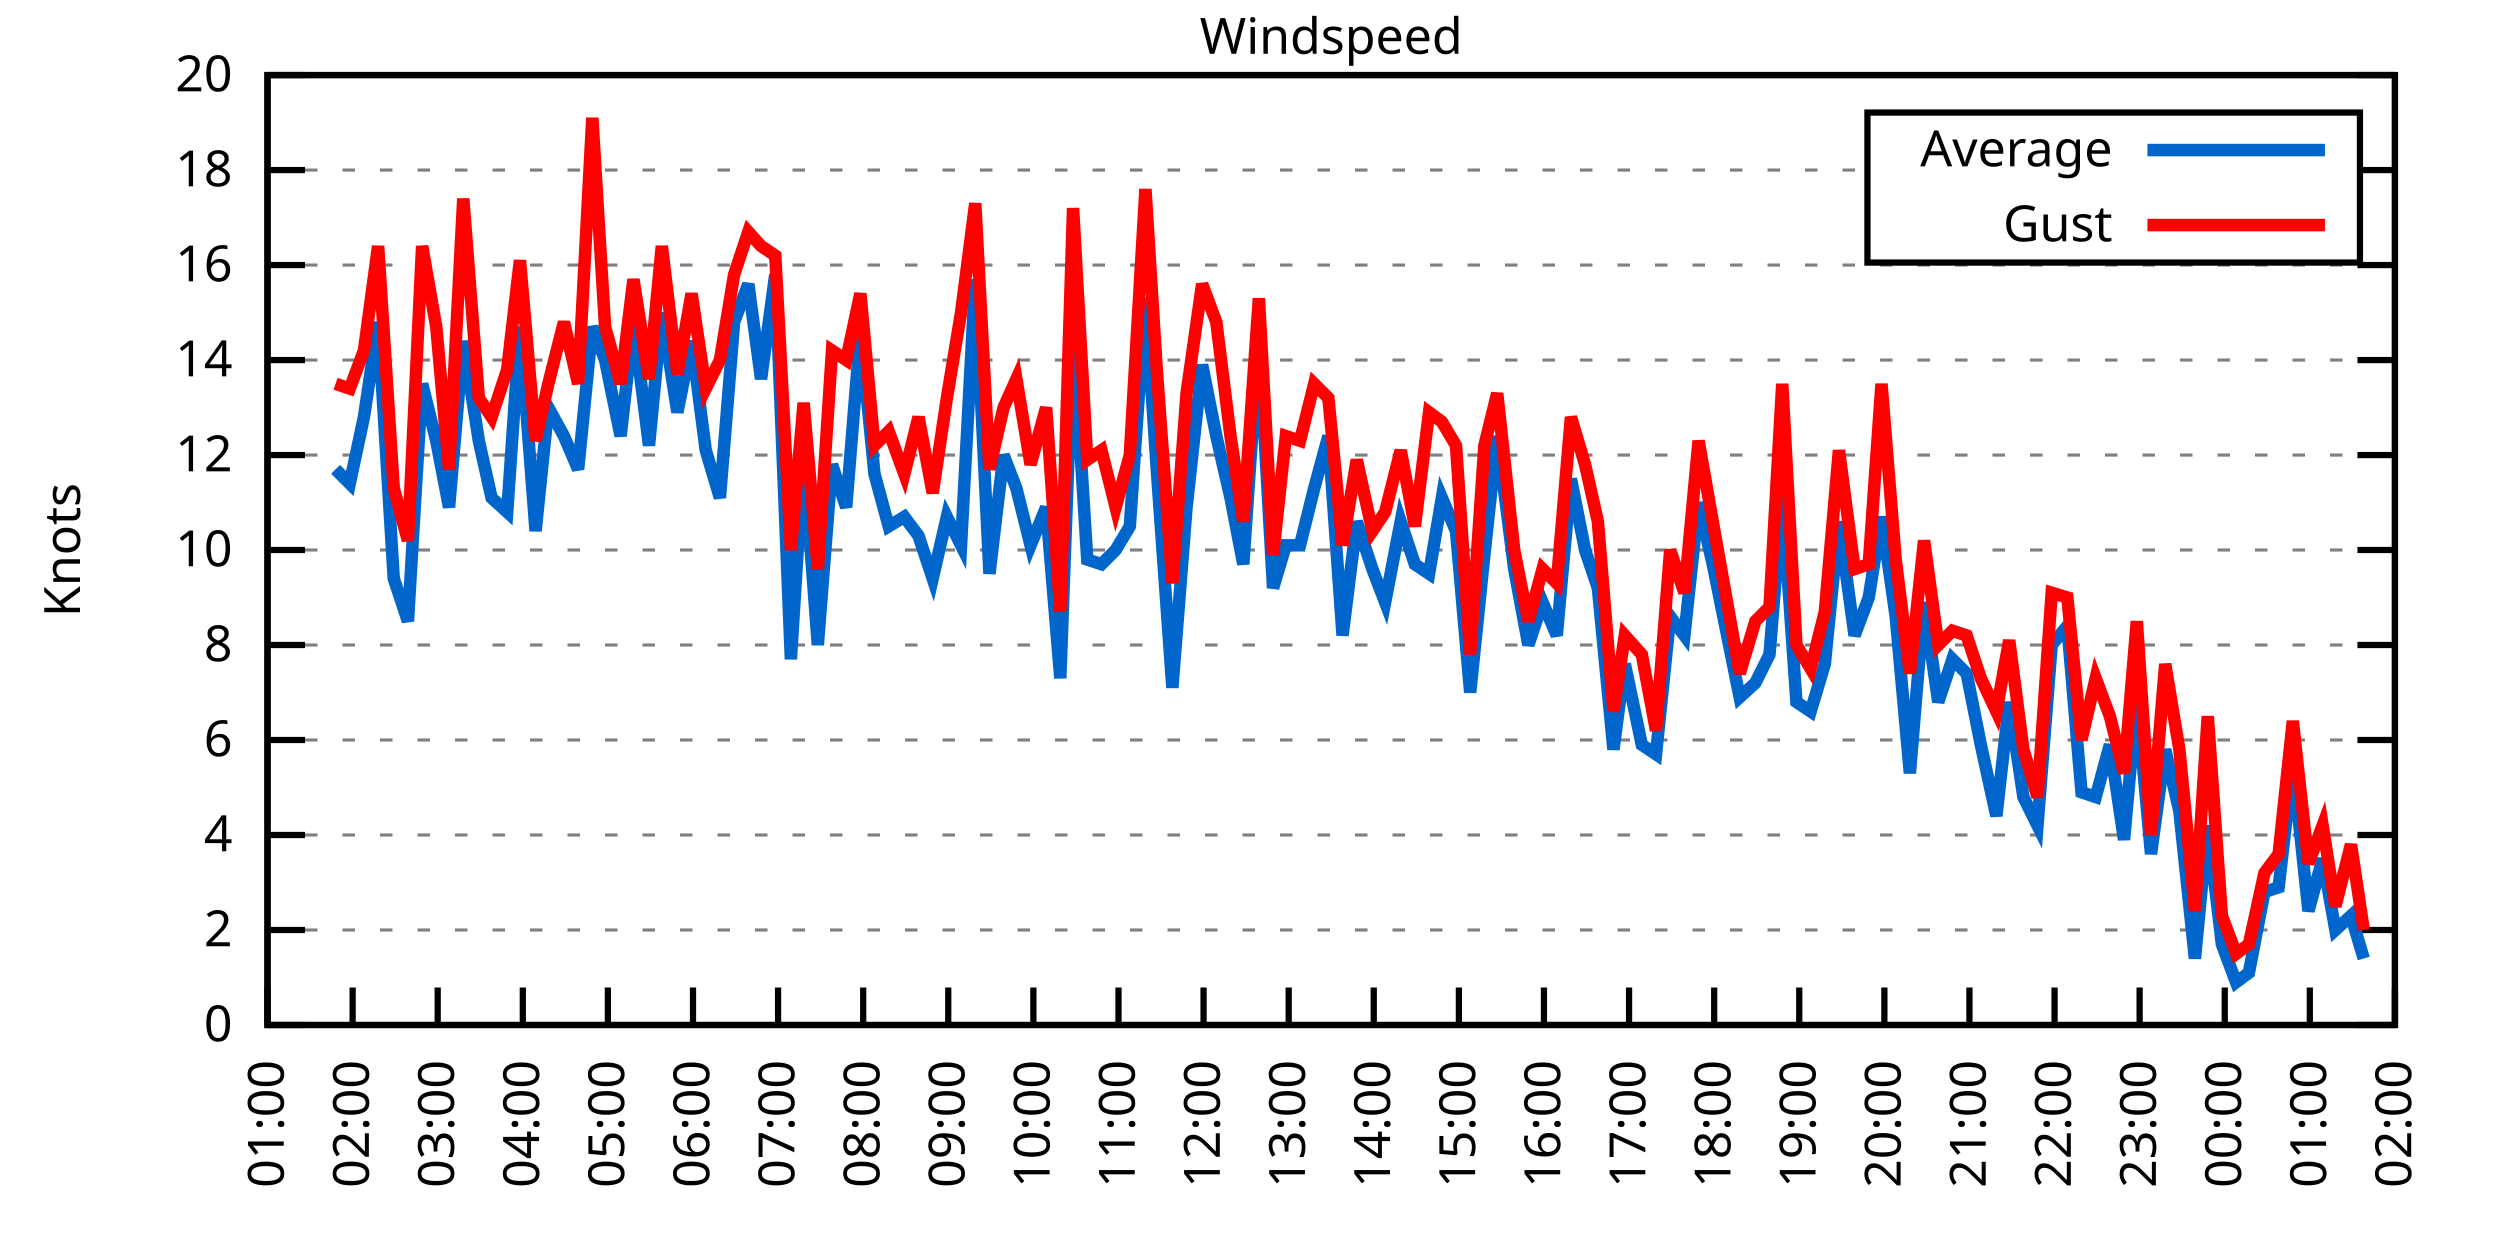
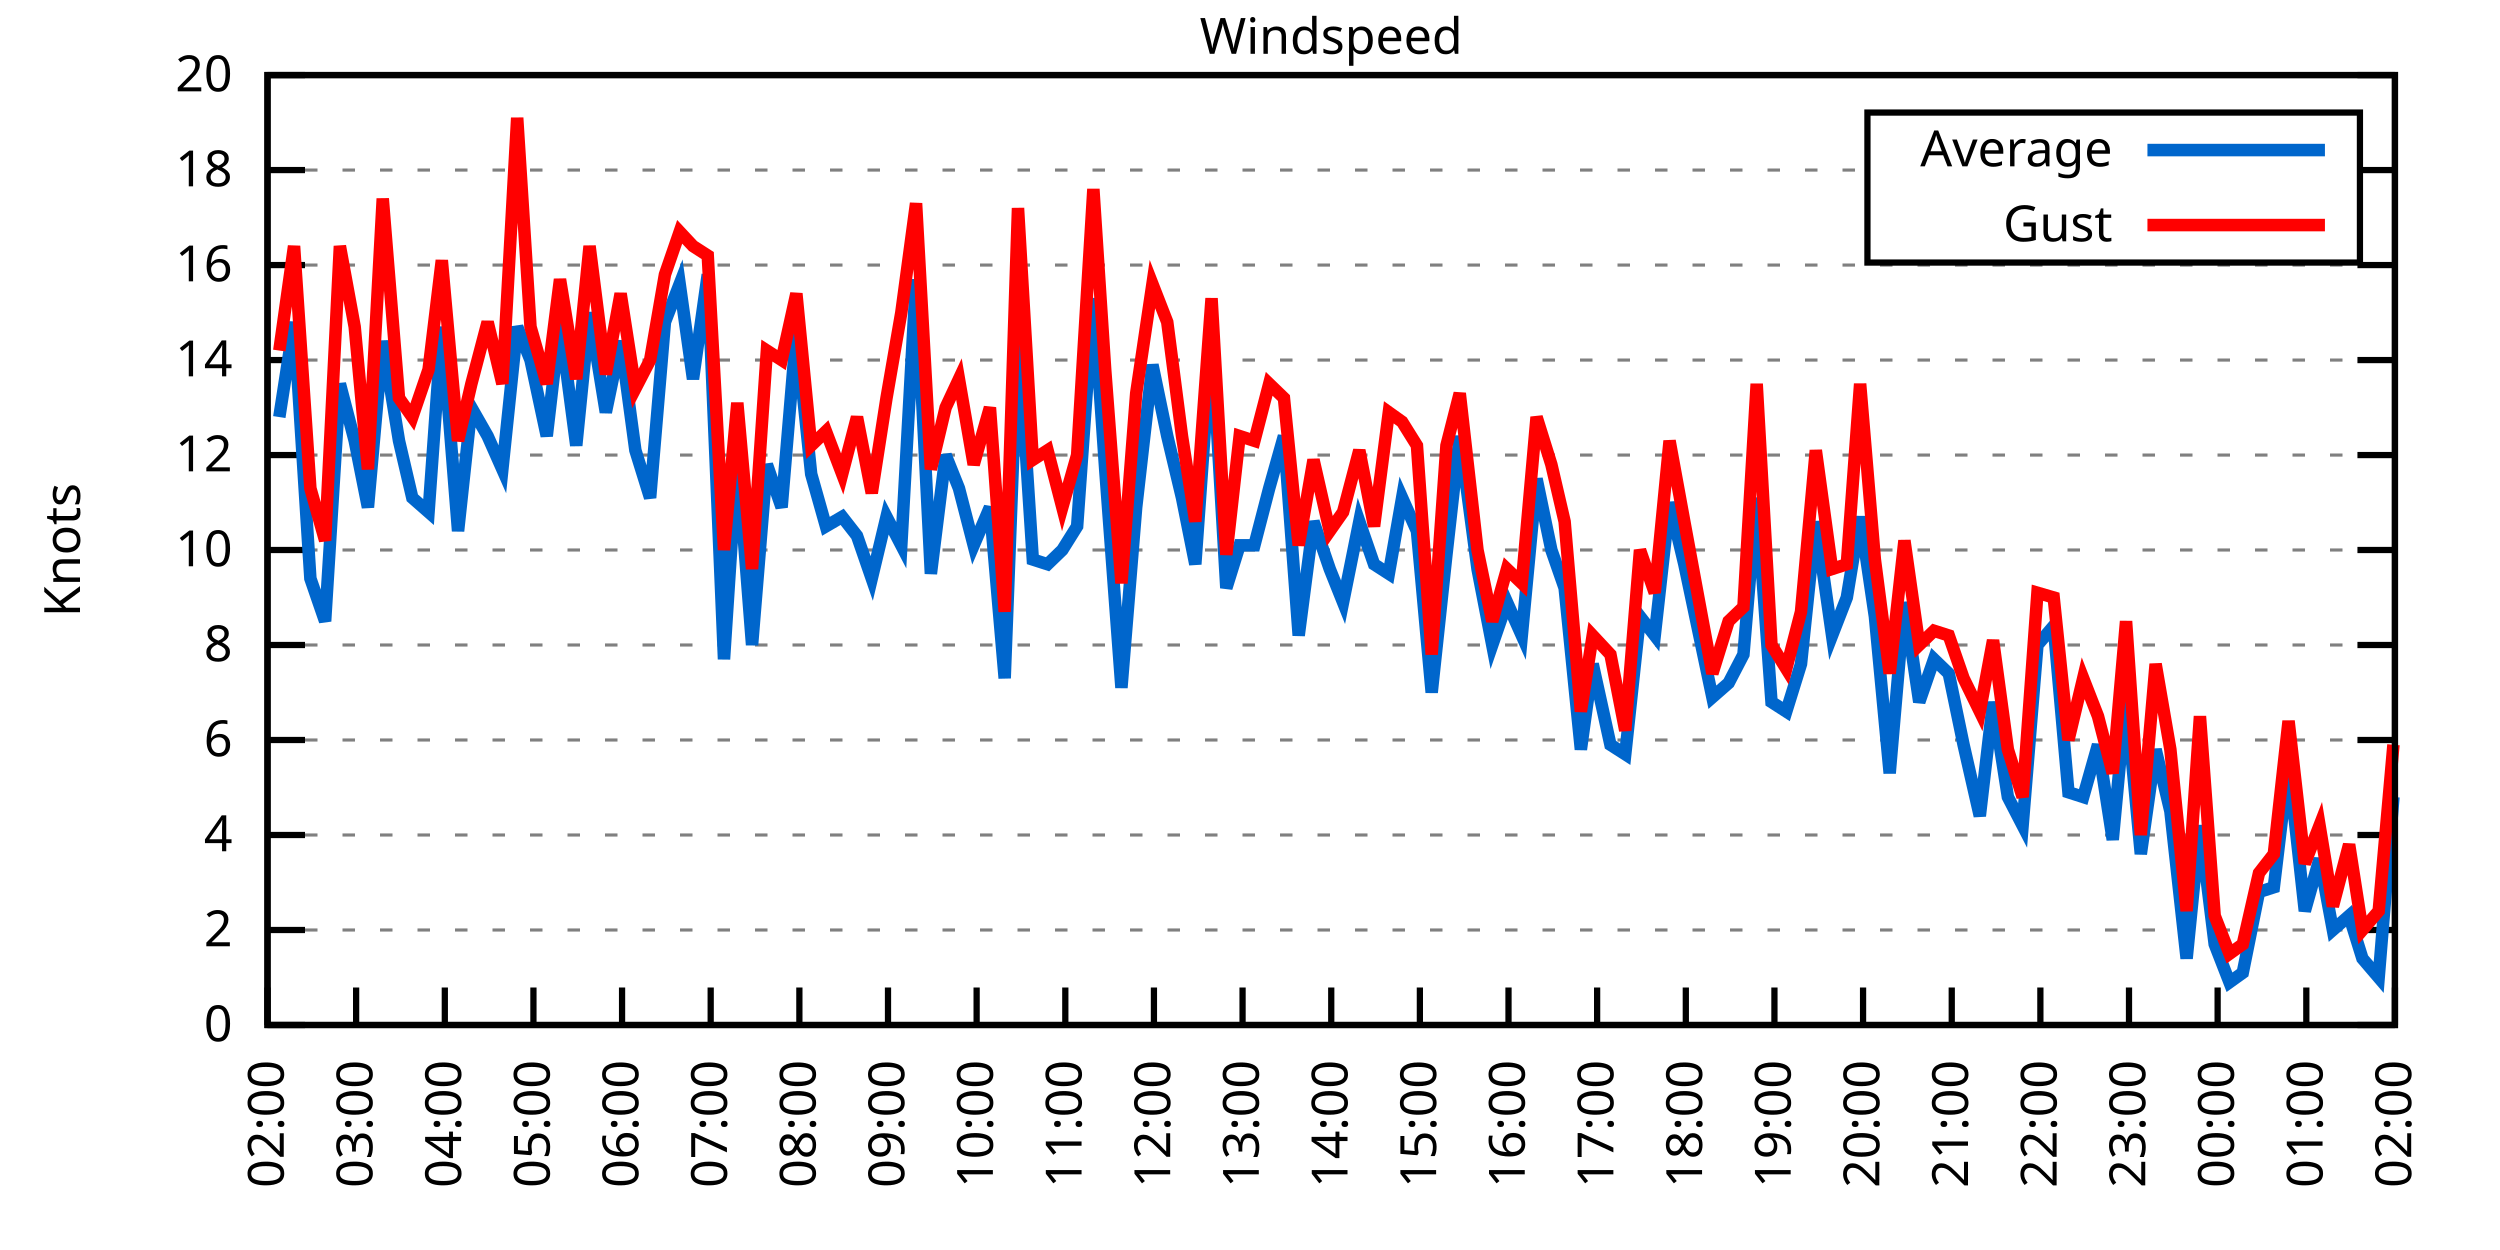
<svg xmlns="http://www.w3.org/2000/svg" xmlns:xlink="http://www.w3.org/1999/xlink" width="400" height="200" viewBox="0 0 400 200">
  <g id="gnuplot_canvas">
    <rect x="0" y="0" width="400" height="200" fill="none" />
    <defs>
      <circle id="gpDot" r="0.5" stroke-width="0.5" stroke="currentColor" />
      <path id="gpPt0" stroke-width="0.333" stroke="currentColor" d="M-1,0 h2 M0,-1 v2" />
      <path id="gpPt1" stroke-width="0.333" stroke="currentColor" d="M-1,-1 L1,1 M1,-1 L-1,1" />
      <path id="gpPt2" stroke-width="0.333" stroke="currentColor" d="M-1,0 L1,0 M0,-1 L0,1 M-1,-1 L1,1 M-1,1 L1,-1" />
      <rect id="gpPt3" stroke-width="0.333" stroke="currentColor" x="-1" y="-1" width="2" height="2" />
      <rect id="gpPt4" stroke-width="0.333" stroke="currentColor" fill="currentColor" x="-1" y="-1" width="2" height="2" />
      <circle id="gpPt5" stroke-width="0.333" stroke="currentColor" cx="0" cy="0" r="1" />
      <use xlink:href="#gpPt5" id="gpPt6" fill="currentColor" stroke="none" />
      <path id="gpPt7" stroke-width="0.333" stroke="currentColor" d="M0,-1.33 L-1.33,0.67 L1.33,0.67 z" />
      <use xlink:href="#gpPt7" id="gpPt8" fill="currentColor" stroke="none" />
      <use xlink:href="#gpPt7" id="gpPt9" stroke="currentColor" transform="rotate(180)" />
      <use xlink:href="#gpPt9" id="gpPt10" fill="currentColor" stroke="none" />
      <use xlink:href="#gpPt3" id="gpPt11" stroke="currentColor" transform="rotate(45)" />
      <use xlink:href="#gpPt11" id="gpPt12" fill="currentColor" stroke="none" />
      <path id="gpPt13" stroke-width="0.333" stroke="currentColor" d="M0,1.330 L1.265,0.411 L0.782,-1.067 L-0.782,-1.076 L-1.265,0.411 z" />
      <use xlink:href="#gpPt13" id="gpPt14" fill="currentColor" stroke="none" />
      <filter id="textbox" filterUnits="objectBoundingBox" x="0" y="0" height="1" width="1">
        <feFlood flood-color="white" flood-opacity="1" result="bgnd" />
        <feComposite in="SourceGraphic" in2="bgnd" operator="atop" />
      </filter>
      <filter id="greybox" filterUnits="objectBoundingBox" x="0" y="0" height="1" width="1">
        <feFlood flood-color="lightgrey" flood-opacity="1" result="grey" />
        <feComposite in="SourceGraphic" in2="grey" operator="atop" />
      </filter>
    </defs>
    <g fill="none" color="white" stroke="currentColor" stroke-width="1.00" stroke-linecap="butt" stroke-linejoin="miter">
</g>
    <g fill="none" color="black" stroke="currentColor" stroke-width="1.00" stroke-linecap="butt" stroke-linejoin="miter">
      <g stroke="none" shape-rendering="crispEdges">
        <polygon fill="rgb(255, 255, 255)" points="42.80,164.00 383.18,164.00 383.18,12.02 42.80,12.02 " />
      </g>
    </g>
    <g fill="none" color="black" stroke="currentColor" stroke-width="1.00" stroke-linecap="butt" stroke-linejoin="miter">
</g>
    <g fill="none" color="black" stroke="black" stroke-width="0.50" stroke-linecap="butt" stroke-linejoin="miter">
</g>
    <g fill="none" color="gray" stroke="currentColor" stroke-width="0.50" stroke-linecap="butt" stroke-linejoin="miter">
      <path stroke="gray" stroke-dasharray="2,4" class="gridline" d="M42.80,164.00 L383.19,164.00  " />
    </g>
    <g fill="none" color="gray" stroke="gray" stroke-width="1.00" stroke-linecap="butt" stroke-linejoin="miter">
</g>
    <g fill="none" color="black" stroke="currentColor" stroke-width="1.00" stroke-linecap="butt" stroke-linejoin="miter">
      <path stroke="black" d="M42.80,164.00 L48.80,164.00 M383.19,164.00 L377.19,164.00  " />
      <g transform="translate(37.20,166.60)" stroke="none" fill="black" font-family="Sans" font-size="8.00" text-anchor="end">
        <text>
          <tspan font-family="Sans"> 0</tspan>
        </text>
      </g>
    </g>
    <g fill="none" color="black" stroke="currentColor" stroke-width="1.00" stroke-linecap="butt" stroke-linejoin="miter">
</g>
    <g fill="none" color="black" stroke="black" stroke-width="0.50" stroke-linecap="butt" stroke-linejoin="miter">
</g>
    <g fill="none" color="gray" stroke="currentColor" stroke-width="0.50" stroke-linecap="butt" stroke-linejoin="miter">
      <path stroke="gray" stroke-dasharray="2,4" class="gridline" d="M42.80,148.80 L383.19,148.80  " />
    </g>
    <g fill="none" color="gray" stroke="gray" stroke-width="1.00" stroke-linecap="butt" stroke-linejoin="miter">
</g>
    <g fill="none" color="black" stroke="currentColor" stroke-width="1.00" stroke-linecap="butt" stroke-linejoin="miter">
      <path stroke="black" d="M42.80,148.80 L48.80,148.80 M383.19,148.80 L377.19,148.80  " />
      <g transform="translate(37.20,151.40)" stroke="none" fill="black" font-family="Sans" font-size="8.00" text-anchor="end">
        <text>
          <tspan font-family="Sans"> 2</tspan>
        </text>
      </g>
    </g>
    <g fill="none" color="black" stroke="currentColor" stroke-width="1.00" stroke-linecap="butt" stroke-linejoin="miter">
</g>
    <g fill="none" color="black" stroke="black" stroke-width="0.50" stroke-linecap="butt" stroke-linejoin="miter">
</g>
    <g fill="none" color="gray" stroke="currentColor" stroke-width="0.50" stroke-linecap="butt" stroke-linejoin="miter">
      <path stroke="gray" stroke-dasharray="2,4" class="gridline" d="M42.80,133.60 L383.19,133.60  " />
    </g>
    <g fill="none" color="gray" stroke="gray" stroke-width="1.00" stroke-linecap="butt" stroke-linejoin="miter">
</g>
    <g fill="none" color="black" stroke="currentColor" stroke-width="1.00" stroke-linecap="butt" stroke-linejoin="miter">
      <path stroke="black" d="M42.80,133.60 L48.80,133.60 M383.19,133.60 L377.19,133.60  " />
      <g transform="translate(37.20,136.20)" stroke="none" fill="black" font-family="Sans" font-size="8.00" text-anchor="end">
        <text>
          <tspan font-family="Sans"> 4</tspan>
        </text>
      </g>
    </g>
    <g fill="none" color="black" stroke="currentColor" stroke-width="1.00" stroke-linecap="butt" stroke-linejoin="miter">
</g>
    <g fill="none" color="black" stroke="black" stroke-width="0.50" stroke-linecap="butt" stroke-linejoin="miter">
</g>
    <g fill="none" color="gray" stroke="currentColor" stroke-width="0.50" stroke-linecap="butt" stroke-linejoin="miter">
      <path stroke="gray" stroke-dasharray="2,4" class="gridline" d="M42.80,118.40 L383.19,118.40  " />
    </g>
    <g fill="none" color="gray" stroke="gray" stroke-width="1.00" stroke-linecap="butt" stroke-linejoin="miter">
</g>
    <g fill="none" color="black" stroke="currentColor" stroke-width="1.00" stroke-linecap="butt" stroke-linejoin="miter">
      <path stroke="black" d="M42.80,118.40 L48.80,118.40 M383.19,118.40 L377.19,118.40  " />
      <g transform="translate(37.20,121.00)" stroke="none" fill="black" font-family="Sans" font-size="8.00" text-anchor="end">
        <text>
          <tspan font-family="Sans"> 6</tspan>
        </text>
      </g>
    </g>
    <g fill="none" color="black" stroke="currentColor" stroke-width="1.00" stroke-linecap="butt" stroke-linejoin="miter">
</g>
    <g fill="none" color="black" stroke="black" stroke-width="0.50" stroke-linecap="butt" stroke-linejoin="miter">
</g>
    <g fill="none" color="gray" stroke="currentColor" stroke-width="0.50" stroke-linecap="butt" stroke-linejoin="miter">
      <path stroke="gray" stroke-dasharray="2,4" class="gridline" d="M42.80,103.20 L383.19,103.20  " />
    </g>
    <g fill="none" color="gray" stroke="gray" stroke-width="1.00" stroke-linecap="butt" stroke-linejoin="miter">
</g>
    <g fill="none" color="black" stroke="currentColor" stroke-width="1.00" stroke-linecap="butt" stroke-linejoin="miter">
      <path stroke="black" d="M42.80,103.20 L48.80,103.20 M383.19,103.20 L377.19,103.20  " />
      <g transform="translate(37.20,105.80)" stroke="none" fill="black" font-family="Sans" font-size="8.00" text-anchor="end">
        <text>
          <tspan font-family="Sans"> 8</tspan>
        </text>
      </g>
    </g>
    <g fill="none" color="black" stroke="currentColor" stroke-width="1.00" stroke-linecap="butt" stroke-linejoin="miter">
</g>
    <g fill="none" color="black" stroke="black" stroke-width="0.50" stroke-linecap="butt" stroke-linejoin="miter">
</g>
    <g fill="none" color="gray" stroke="currentColor" stroke-width="0.50" stroke-linecap="butt" stroke-linejoin="miter">
      <path stroke="gray" stroke-dasharray="2,4" class="gridline" d="M42.80,88.00 L383.19,88.00  " />
    </g>
    <g fill="none" color="gray" stroke="gray" stroke-width="1.00" stroke-linecap="butt" stroke-linejoin="miter">
</g>
    <g fill="none" color="black" stroke="currentColor" stroke-width="1.00" stroke-linecap="butt" stroke-linejoin="miter">
      <path stroke="black" d="M42.80,88.00 L48.80,88.00 M383.19,88.00 L377.19,88.00  " />
      <g transform="translate(37.20,90.60)" stroke="none" fill="black" font-family="Sans" font-size="8.00" text-anchor="end">
        <text>
          <tspan font-family="Sans"> 10</tspan>
        </text>
      </g>
    </g>
    <g fill="none" color="black" stroke="currentColor" stroke-width="1.00" stroke-linecap="butt" stroke-linejoin="miter">
</g>
    <g fill="none" color="black" stroke="black" stroke-width="0.50" stroke-linecap="butt" stroke-linejoin="miter">
</g>
    <g fill="none" color="gray" stroke="currentColor" stroke-width="0.50" stroke-linecap="butt" stroke-linejoin="miter">
      <path stroke="gray" stroke-dasharray="2,4" class="gridline" d="M42.80,72.81 L383.19,72.81  " />
    </g>
    <g fill="none" color="gray" stroke="gray" stroke-width="1.00" stroke-linecap="butt" stroke-linejoin="miter">
</g>
    <g fill="none" color="black" stroke="currentColor" stroke-width="1.00" stroke-linecap="butt" stroke-linejoin="miter">
      <path stroke="black" d="M42.80,72.81 L48.80,72.81 M383.19,72.81 L377.19,72.81  " />
      <g transform="translate(37.20,75.41)" stroke="none" fill="black" font-family="Sans" font-size="8.00" text-anchor="end">
        <text>
          <tspan font-family="Sans"> 12</tspan>
        </text>
      </g>
    </g>
    <g fill="none" color="black" stroke="currentColor" stroke-width="1.00" stroke-linecap="butt" stroke-linejoin="miter">
</g>
    <g fill="none" color="black" stroke="black" stroke-width="0.50" stroke-linecap="butt" stroke-linejoin="miter">
</g>
    <g fill="none" color="gray" stroke="currentColor" stroke-width="0.50" stroke-linecap="butt" stroke-linejoin="miter">
      <path stroke="gray" stroke-dasharray="2,4" class="gridline" d="M42.80,57.61 L383.19,57.61  " />
    </g>
    <g fill="none" color="gray" stroke="gray" stroke-width="1.00" stroke-linecap="butt" stroke-linejoin="miter">
</g>
    <g fill="none" color="black" stroke="currentColor" stroke-width="1.00" stroke-linecap="butt" stroke-linejoin="miter">
      <path stroke="black" d="M42.80,57.61 L48.80,57.61 M383.19,57.61 L377.19,57.61  " />
      <g transform="translate(37.20,60.21)" stroke="none" fill="black" font-family="Sans" font-size="8.00" text-anchor="end">
        <text>
          <tspan font-family="Sans"> 14</tspan>
        </text>
      </g>
    </g>
    <g fill="none" color="black" stroke="currentColor" stroke-width="1.00" stroke-linecap="butt" stroke-linejoin="miter">
</g>
    <g fill="none" color="black" stroke="black" stroke-width="0.50" stroke-linecap="butt" stroke-linejoin="miter">
</g>
    <g fill="none" color="gray" stroke="currentColor" stroke-width="0.50" stroke-linecap="butt" stroke-linejoin="miter">
      <path stroke="gray" stroke-dasharray="2,4" class="gridline" d="M42.80,42.41 L383.19,42.41  " />
    </g>
    <g fill="none" color="gray" stroke="gray" stroke-width="1.00" stroke-linecap="butt" stroke-linejoin="miter">
</g>
    <g fill="none" color="black" stroke="currentColor" stroke-width="1.00" stroke-linecap="butt" stroke-linejoin="miter">
      <path stroke="black" d="M42.80,42.41 L48.80,42.41 M383.19,42.41 L377.19,42.41  " />
      <g transform="translate(37.20,45.01)" stroke="none" fill="black" font-family="Sans" font-size="8.00" text-anchor="end">
        <text>
          <tspan font-family="Sans"> 16</tspan>
        </text>
      </g>
    </g>
    <g fill="none" color="black" stroke="currentColor" stroke-width="1.00" stroke-linecap="butt" stroke-linejoin="miter">
</g>
    <g fill="none" color="black" stroke="black" stroke-width="0.50" stroke-linecap="butt" stroke-linejoin="miter">
</g>
    <g fill="none" color="gray" stroke="currentColor" stroke-width="0.50" stroke-linecap="butt" stroke-linejoin="miter">
      <path stroke="gray" stroke-dasharray="2,4" class="gridline" d="M42.80,27.21 L298.79,27.21 M377.59,27.21 L383.19,27.21  " />
    </g>
    <g fill="none" color="gray" stroke="gray" stroke-width="1.00" stroke-linecap="butt" stroke-linejoin="miter">
</g>
    <g fill="none" color="black" stroke="currentColor" stroke-width="1.00" stroke-linecap="butt" stroke-linejoin="miter">
      <path stroke="black" d="M42.80,27.21 L48.80,27.21 M383.19,27.21 L377.19,27.21  " />
      <g transform="translate(37.20,29.81)" stroke="none" fill="black" font-family="Sans" font-size="8.00" text-anchor="end">
        <text>
          <tspan font-family="Sans"> 18</tspan>
        </text>
      </g>
    </g>
    <g fill="none" color="black" stroke="currentColor" stroke-width="1.00" stroke-linecap="butt" stroke-linejoin="miter">
</g>
    <g fill="none" color="black" stroke="black" stroke-width="0.50" stroke-linecap="butt" stroke-linejoin="miter">
</g>
    <g fill="none" color="gray" stroke="currentColor" stroke-width="0.50" stroke-linecap="butt" stroke-linejoin="miter">
      <path stroke="gray" stroke-dasharray="2,4" class="gridline" d="M42.80,12.01 L383.19,12.01  " />
    </g>
    <g fill="none" color="gray" stroke="gray" stroke-width="1.00" stroke-linecap="butt" stroke-linejoin="miter">
</g>
    <g fill="none" color="black" stroke="currentColor" stroke-width="1.00" stroke-linecap="butt" stroke-linejoin="miter">
      <path stroke="black" d="M42.80,12.01 L48.80,12.01 M383.19,12.01 L377.19,12.01  " />
      <g transform="translate(37.20,14.61)" stroke="none" fill="black" font-family="Sans" font-size="8.00" text-anchor="end">
        <text>
          <tspan font-family="Sans"> 20</tspan>
        </text>
      </g>
    </g>
    <g fill="none" color="black" stroke="currentColor" stroke-width="1.00" stroke-linecap="butt" stroke-linejoin="miter">
      <path stroke="black" d="M42.80,164.00 L42.80,158.00  " />
      <g transform="translate(45.40,169.60) rotate(270.00)" stroke="none" fill="black" font-family="Sans" font-size="8.00" text-anchor="end">
        <text>
-           <tspan font-family="Sans">01:00</tspan>
-         </text>
-       </g>
-     </g>
-     <g fill="none" color="black" stroke="currentColor" stroke-width="1.00" stroke-linecap="butt" stroke-linejoin="miter">
-       <path stroke="black" d="M56.42,164.00 L56.42,158.00  " />
-       <g transform="translate(59.02,169.60) rotate(270.00)" stroke="none" fill="black" font-family="Sans" font-size="8.00" text-anchor="end">
-         <text>
          <tspan font-family="Sans">02:00</tspan>
        </text>
      </g>
    </g>
    <g fill="none" color="black" stroke="currentColor" stroke-width="1.00" stroke-linecap="butt" stroke-linejoin="miter">
-       <path stroke="black" d="M70.03,164.00 L70.03,158.00  " />
-       <g transform="translate(72.63,169.60) rotate(270.00)" stroke="none" fill="black" font-family="Sans" font-size="8.00" text-anchor="end">
+       <path stroke="black" d="M56.98,164.00 L56.98,158.00  " />
+       <g transform="translate(59.58,169.60) rotate(270.00)" stroke="none" fill="black" font-family="Sans" font-size="8.00" text-anchor="end">
        <text>
          <tspan font-family="Sans">03:00</tspan>
        </text>
      </g>
    </g>
    <g fill="none" color="black" stroke="currentColor" stroke-width="1.00" stroke-linecap="butt" stroke-linejoin="miter">
-       <path stroke="black" d="M83.65,164.00 L83.65,158.00  " />
-       <g transform="translate(86.25,169.60) rotate(270.00)" stroke="none" fill="black" font-family="Sans" font-size="8.00" text-anchor="end">
+       <path stroke="black" d="M71.17,164.00 L71.17,158.00  " />
+       <g transform="translate(73.77,169.60) rotate(270.00)" stroke="none" fill="black" font-family="Sans" font-size="8.00" text-anchor="end">
        <text>
          <tspan font-family="Sans">04:00</tspan>
        </text>
      </g>
    </g>
    <g fill="none" color="black" stroke="currentColor" stroke-width="1.00" stroke-linecap="butt" stroke-linejoin="miter">
-       <path stroke="black" d="M97.26,164.00 L97.26,158.00  " />
-       <g transform="translate(99.86,169.60) rotate(270.00)" stroke="none" fill="black" font-family="Sans" font-size="8.00" text-anchor="end">
+       <path stroke="black" d="M85.35,164.00 L85.35,158.00  " />
+       <g transform="translate(87.95,169.60) rotate(270.00)" stroke="none" fill="black" font-family="Sans" font-size="8.00" text-anchor="end">
        <text>
          <tspan font-family="Sans">05:00</tspan>
        </text>
      </g>
    </g>
    <g fill="none" color="black" stroke="currentColor" stroke-width="1.00" stroke-linecap="butt" stroke-linejoin="miter">
-       <path stroke="black" d="M110.88,164.00 L110.88,158.00  " />
-       <g transform="translate(113.48,169.60) rotate(270.00)" stroke="none" fill="black" font-family="Sans" font-size="8.00" text-anchor="end">
+       <path stroke="black" d="M99.53,164.00 L99.53,158.00  " />
+       <g transform="translate(102.13,169.60) rotate(270.00)" stroke="none" fill="black" font-family="Sans" font-size="8.00" text-anchor="end">
        <text>
          <tspan font-family="Sans">06:00</tspan>
        </text>
      </g>
    </g>
    <g fill="none" color="black" stroke="currentColor" stroke-width="1.00" stroke-linecap="butt" stroke-linejoin="miter">
-       <path stroke="black" d="M124.49,164.00 L124.49,158.00  " />
-       <g transform="translate(127.09,169.60) rotate(270.00)" stroke="none" fill="black" font-family="Sans" font-size="8.00" text-anchor="end">
+       <path stroke="black" d="M113.71,164.00 L113.71,158.00  " />
+       <g transform="translate(116.31,169.60) rotate(270.00)" stroke="none" fill="black" font-family="Sans" font-size="8.00" text-anchor="end">
        <text>
          <tspan font-family="Sans">07:00</tspan>
        </text>
      </g>
    </g>
    <g fill="none" color="black" stroke="currentColor" stroke-width="1.00" stroke-linecap="butt" stroke-linejoin="miter">
-       <path stroke="black" d="M138.11,164.00 L138.11,158.00  " />
-       <g transform="translate(140.71,169.60) rotate(270.00)" stroke="none" fill="black" font-family="Sans" font-size="8.00" text-anchor="end">
+       <path stroke="black" d="M127.90,164.00 L127.90,158.00  " />
+       <g transform="translate(130.50,169.60) rotate(270.00)" stroke="none" fill="black" font-family="Sans" font-size="8.00" text-anchor="end">
        <text>
          <tspan font-family="Sans">08:00</tspan>
        </text>
      </g>
    </g>
    <g fill="none" color="black" stroke="currentColor" stroke-width="1.00" stroke-linecap="butt" stroke-linejoin="miter">
-       <path stroke="black" d="M151.72,164.00 L151.72,158.00  " />
-       <g transform="translate(154.32,169.60) rotate(270.00)" stroke="none" fill="black" font-family="Sans" font-size="8.00" text-anchor="end">
+       <path stroke="black" d="M142.08,164.00 L142.08,158.00  " />
+       <g transform="translate(144.68,169.60) rotate(270.00)" stroke="none" fill="black" font-family="Sans" font-size="8.00" text-anchor="end">
        <text>
          <tspan font-family="Sans">09:00</tspan>
        </text>
      </g>
    </g>
    <g fill="none" color="black" stroke="currentColor" stroke-width="1.00" stroke-linecap="butt" stroke-linejoin="miter">
-       <path stroke="black" d="M165.34,164.00 L165.34,158.00  " />
-       <g transform="translate(167.94,169.60) rotate(270.00)" stroke="none" fill="black" font-family="Sans" font-size="8.00" text-anchor="end">
+       <path stroke="black" d="M156.26,164.00 L156.26,158.00  " />
+       <g transform="translate(158.86,169.60) rotate(270.00)" stroke="none" fill="black" font-family="Sans" font-size="8.00" text-anchor="end">
        <text>
          <tspan font-family="Sans">10:00</tspan>
        </text>
      </g>
    </g>
    <g fill="none" color="black" stroke="currentColor" stroke-width="1.00" stroke-linecap="butt" stroke-linejoin="miter">
-       <path stroke="black" d="M178.96,164.00 L178.96,158.00  " />
-       <g transform="translate(181.56,169.60) rotate(270.00)" stroke="none" fill="black" font-family="Sans" font-size="8.00" text-anchor="end">
+       <path stroke="black" d="M170.45,164.00 L170.45,158.00  " />
+       <g transform="translate(173.05,169.60) rotate(270.00)" stroke="none" fill="black" font-family="Sans" font-size="8.00" text-anchor="end">
        <text>
          <tspan font-family="Sans">11:00</tspan>
        </text>
      </g>
    </g>
    <g fill="none" color="black" stroke="currentColor" stroke-width="1.00" stroke-linecap="butt" stroke-linejoin="miter">
-       <path stroke="black" d="M192.57,164.00 L192.57,158.00  " />
-       <g transform="translate(195.17,169.60) rotate(270.00)" stroke="none" fill="black" font-family="Sans" font-size="8.00" text-anchor="end">
+       <path stroke="black" d="M184.63,164.00 L184.63,158.00  " />
+       <g transform="translate(187.23,169.60) rotate(270.00)" stroke="none" fill="black" font-family="Sans" font-size="8.00" text-anchor="end">
        <text>
          <tspan font-family="Sans">12:00</tspan>
        </text>
      </g>
    </g>
    <g fill="none" color="black" stroke="currentColor" stroke-width="1.00" stroke-linecap="butt" stroke-linejoin="miter">
-       <path stroke="black" d="M206.19,164.00 L206.19,158.00  " />
-       <g transform="translate(208.79,169.60) rotate(270.00)" stroke="none" fill="black" font-family="Sans" font-size="8.00" text-anchor="end">
+       <path stroke="black" d="M198.81,164.00 L198.81,158.00  " />
+       <g transform="translate(201.41,169.60) rotate(270.00)" stroke="none" fill="black" font-family="Sans" font-size="8.00" text-anchor="end">
        <text>
          <tspan font-family="Sans">13:00</tspan>
        </text>
      </g>
    </g>
    <g fill="none" color="black" stroke="currentColor" stroke-width="1.00" stroke-linecap="butt" stroke-linejoin="miter">
-       <path stroke="black" d="M219.80,164.00 L219.80,158.00  " />
-       <g transform="translate(222.40,169.60) rotate(270.00)" stroke="none" fill="black" font-family="Sans" font-size="8.00" text-anchor="end">
+       <path stroke="black" d="M213.00,164.00 L213.00,158.00  " />
+       <g transform="translate(215.60,169.60) rotate(270.00)" stroke="none" fill="black" font-family="Sans" font-size="8.00" text-anchor="end">
        <text>
          <tspan font-family="Sans">14:00</tspan>
        </text>
      </g>
    </g>
    <g fill="none" color="black" stroke="currentColor" stroke-width="1.00" stroke-linecap="butt" stroke-linejoin="miter">
-       <path stroke="black" d="M233.42,164.00 L233.42,158.00  " />
-       <g transform="translate(236.02,169.60) rotate(270.00)" stroke="none" fill="black" font-family="Sans" font-size="8.00" text-anchor="end">
+       <path stroke="black" d="M227.18,164.00 L227.18,158.00  " />
+       <g transform="translate(229.78,169.60) rotate(270.00)" stroke="none" fill="black" font-family="Sans" font-size="8.00" text-anchor="end">
        <text>
          <tspan font-family="Sans">15:00</tspan>
        </text>
      </g>
    </g>
    <g fill="none" color="black" stroke="currentColor" stroke-width="1.00" stroke-linecap="butt" stroke-linejoin="miter">
-       <path stroke="black" d="M247.03,164.00 L247.03,158.00  " />
-       <g transform="translate(249.63,169.60) rotate(270.00)" stroke="none" fill="black" font-family="Sans" font-size="8.00" text-anchor="end">
+       <path stroke="black" d="M241.36,164.00 L241.36,158.00  " />
+       <g transform="translate(243.96,169.60) rotate(270.00)" stroke="none" fill="black" font-family="Sans" font-size="8.00" text-anchor="end">
        <text>
          <tspan font-family="Sans">16:00</tspan>
        </text>
      </g>
    </g>
    <g fill="none" color="black" stroke="currentColor" stroke-width="1.00" stroke-linecap="butt" stroke-linejoin="miter">
-       <path stroke="black" d="M260.65,164.00 L260.65,158.00  " />
-       <g transform="translate(263.25,169.60) rotate(270.00)" stroke="none" fill="black" font-family="Sans" font-size="8.00" text-anchor="end">
+       <path stroke="black" d="M255.54,164.00 L255.54,158.00  " />
+       <g transform="translate(258.14,169.60) rotate(270.00)" stroke="none" fill="black" font-family="Sans" font-size="8.00" text-anchor="end">
        <text>
          <tspan font-family="Sans">17:00</tspan>
        </text>
      </g>
    </g>
    <g fill="none" color="black" stroke="currentColor" stroke-width="1.00" stroke-linecap="butt" stroke-linejoin="miter">
-       <path stroke="black" d="M274.27,164.00 L274.27,158.00  " />
-       <g transform="translate(276.87,169.60) rotate(270.00)" stroke="none" fill="black" font-family="Sans" font-size="8.00" text-anchor="end">
+       <path stroke="black" d="M269.73,164.00 L269.73,158.00  " />
+       <g transform="translate(272.33,169.60) rotate(270.00)" stroke="none" fill="black" font-family="Sans" font-size="8.00" text-anchor="end">
        <text>
          <tspan font-family="Sans">18:00</tspan>
        </text>
      </g>
    </g>
    <g fill="none" color="black" stroke="currentColor" stroke-width="1.00" stroke-linecap="butt" stroke-linejoin="miter">
-       <path stroke="black" d="M287.88,164.00 L287.88,158.00  " />
-       <g transform="translate(290.48,169.60) rotate(270.00)" stroke="none" fill="black" font-family="Sans" font-size="8.00" text-anchor="end">
+       <path stroke="black" d="M283.91,164.00 L283.91,158.00  " />
+       <g transform="translate(286.51,169.60) rotate(270.00)" stroke="none" fill="black" font-family="Sans" font-size="8.00" text-anchor="end">
        <text>
          <tspan font-family="Sans">19:00</tspan>
        </text>
      </g>
    </g>
    <g fill="none" color="black" stroke="currentColor" stroke-width="1.00" stroke-linecap="butt" stroke-linejoin="miter">
-       <path stroke="black" d="M301.50,164.00 L301.50,158.00  " />
-       <g transform="translate(304.10,169.60) rotate(270.00)" stroke="none" fill="black" font-family="Sans" font-size="8.00" text-anchor="end">
+       <path stroke="black" d="M298.09,164.00 L298.09,158.00  " />
+       <g transform="translate(300.69,169.60) rotate(270.00)" stroke="none" fill="black" font-family="Sans" font-size="8.00" text-anchor="end">
        <text>
          <tspan font-family="Sans">20:00</tspan>
        </text>
      </g>
    </g>
    <g fill="none" color="black" stroke="currentColor" stroke-width="1.00" stroke-linecap="butt" stroke-linejoin="miter">
-       <path stroke="black" d="M315.11,164.00 L315.11,158.00  " />
-       <g transform="translate(317.71,169.60) rotate(270.00)" stroke="none" fill="black" font-family="Sans" font-size="8.00" text-anchor="end">
+       <path stroke="black" d="M312.28,164.00 L312.28,158.00  " />
+       <g transform="translate(314.88,169.60) rotate(270.00)" stroke="none" fill="black" font-family="Sans" font-size="8.00" text-anchor="end">
        <text>
          <tspan font-family="Sans">21:00</tspan>
        </text>
      </g>
    </g>
    <g fill="none" color="black" stroke="currentColor" stroke-width="1.00" stroke-linecap="butt" stroke-linejoin="miter">
-       <path stroke="black" d="M328.73,164.00 L328.73,158.00  " />
-       <g transform="translate(331.33,169.60) rotate(270.00)" stroke="none" fill="black" font-family="Sans" font-size="8.00" text-anchor="end">
+       <path stroke="black" d="M326.46,164.00 L326.46,158.00  " />
+       <g transform="translate(329.06,169.60) rotate(270.00)" stroke="none" fill="black" font-family="Sans" font-size="8.00" text-anchor="end">
        <text>
          <tspan font-family="Sans">22:00</tspan>
        </text>
      </g>
    </g>
    <g fill="none" color="black" stroke="currentColor" stroke-width="1.00" stroke-linecap="butt" stroke-linejoin="miter">
-       <path stroke="black" d="M342.34,164.00 L342.34,158.00  " />
-       <g transform="translate(344.94,169.60) rotate(270.00)" stroke="none" fill="black" font-family="Sans" font-size="8.00" text-anchor="end">
+       <path stroke="black" d="M340.64,164.00 L340.64,158.00  " />
+       <g transform="translate(343.24,169.60) rotate(270.00)" stroke="none" fill="black" font-family="Sans" font-size="8.00" text-anchor="end">
        <text>
          <tspan font-family="Sans">23:00</tspan>
        </text>
      </g>
    </g>
    <g fill="none" color="black" stroke="currentColor" stroke-width="1.00" stroke-linecap="butt" stroke-linejoin="miter">
-       <path stroke="black" d="M355.96,164.00 L355.96,158.00  " />
-       <g transform="translate(358.56,169.60) rotate(270.00)" stroke="none" fill="black" font-family="Sans" font-size="8.00" text-anchor="end">
+       <path stroke="black" d="M354.82,164.00 L354.82,158.00  " />
+       <g transform="translate(357.42,169.60) rotate(270.00)" stroke="none" fill="black" font-family="Sans" font-size="8.00" text-anchor="end">
        <text>
          <tspan font-family="Sans">00:00</tspan>
        </text>
      </g>
    </g>
    <g fill="none" color="black" stroke="currentColor" stroke-width="1.00" stroke-linecap="butt" stroke-linejoin="miter">
-       <path stroke="black" d="M369.57,164.00 L369.57,158.00  " />
-       <g transform="translate(372.17,169.60) rotate(270.00)" stroke="none" fill="black" font-family="Sans" font-size="8.00" text-anchor="end">
+       <path stroke="black" d="M369.01,164.00 L369.01,158.00  " />
+       <g transform="translate(371.61,169.60) rotate(270.00)" stroke="none" fill="black" font-family="Sans" font-size="8.00" text-anchor="end">
        <text>
          <tspan font-family="Sans">01:00</tspan>
        </text>
      </g>
    </g>
    <g fill="none" color="black" stroke="currentColor" stroke-width="1.00" stroke-linecap="butt" stroke-linejoin="miter">
      <path stroke="black" d="M383.19,164.00 L383.19,158.00  " />
      <g transform="translate(385.79,169.60) rotate(270.00)" stroke="none" fill="black" font-family="Sans" font-size="8.00" text-anchor="end">
        <text>
          <tspan font-family="Sans">02:00</tspan>
        </text>
      </g>
    </g>
    <g fill="none" color="black" stroke="currentColor" stroke-width="1.00" stroke-linecap="butt" stroke-linejoin="miter">
</g>
    <g fill="none" color="black" stroke="currentColor" stroke-width="1.00" stroke-linecap="butt" stroke-linejoin="miter">
      <path stroke="black" d="M42.80,12.01 L42.80,164.00 L383.19,164.00 L383.19,12.01 L42.80,12.01 Z  " />
    </g>
    <g fill="none" color="black" stroke="currentColor" stroke-width="1.00" stroke-linecap="butt" stroke-linejoin="miter">
</g>
    <g fill="none" color="black" stroke="currentColor" stroke-width="1.00" stroke-linecap="butt" stroke-linejoin="miter">
      <path stroke="black" d="M298.79,42.01 L298.79,18.01 L377.59,18.01 L377.59,42.01 L298.79,42.01 Z  " />
    </g>
    <g id="Windspeed_plot_1">
      <g fill="none" color="white" stroke="black" stroke-width="2.00" stroke-linecap="butt" stroke-linejoin="miter">
</g>
      <g fill="none" color="black" stroke="currentColor" stroke-width="2.00" stroke-linecap="butt" stroke-linejoin="miter">
        <g transform="translate(337.99,26.61)" stroke="none" fill="black" font-family="Sans" font-size="8.00" text-anchor="end">
          <text>
            <tspan font-family="Sans">Average</tspan>
          </text>
        </g>
      </g>
      <g fill="none" color="black" stroke="currentColor" stroke-width="2.00" stroke-linecap="butt" stroke-linejoin="miter">
-         <path stroke="rgb(  0, 102, 204)" d="M343.59,24.01 L371.99,24.01 M53.69,75.09 L55.96,77.37 L58.23,66.73 L60.50,51.53 L63.00,92.56 L65.27,99.40   L67.54,61.41 L69.80,70.53 L71.85,81.17 L74.12,54.57 L76.61,70.53 L78.65,79.65 L81.15,81.93 L83.19,52.29   L85.69,84.97 L87.73,65.21 L90.23,69.77 L92.50,75.09 L94.77,52.29 L96.81,57.61 L99.30,69.77 L101.35,51.53   L103.84,71.29 L105.89,50.01 L108.38,65.97 L110.65,54.57 L112.92,72.05 L115.19,79.65 L117.46,51.53 L119.73,45.45   L121.77,60.65 L124.04,43.93 L126.54,105.48 L128.58,72.81 L130.85,103.20 L133.12,74.33 L135.39,81.17 L137.66,53.05   L139.92,75.85 L142.19,84.21 L144.69,82.69 L146.96,85.73 L149.23,92.56 L151.50,82.69 L153.77,87.25 L156.04,44.69   L158.31,91.80 L160.57,72.81 L162.62,78.13 L164.89,87.25 L167.38,81.17 L169.65,108.52 L171.69,53.05 L173.96,89.52   L176.23,90.28 L178.50,88.00 L180.77,84.21 L183.27,47.73 L185.08,75.09 L187.58,110.04 L189.85,81.17 L192.34,58.37   L194.61,69.77 L196.88,79.65 L198.93,90.28 L201.42,53.81 L203.69,94.08 L205.73,87.25 L208.00,87.25 L210.27,78.13   L212.54,69.77 L214.81,101.68 L217.08,83.45 L219.58,91.04 L221.62,96.36 L224.11,83.45 L226.38,90.28 L228.65,91.80   L230.70,79.65 L232.96,84.97 L235.23,110.80 L237.50,88.76 L239.55,69.77 L242.27,91.04 L244.54,103.20 L246.81,96.36   L249.08,101.68 L251.35,76.61 L253.61,88.00 L255.66,94.08 L258.15,119.92 L259.97,106.24 L262.69,119.16 L264.96,120.68   L267.23,98.64 L269.50,101.68 L271.77,80.41 L274.04,90.28 L278.35,111.56 L280.85,109.28 L283.12,104.72 L285.16,79.65   L287.43,112.32 L289.70,113.84 L291.97,106.24 L294.23,83.45 L296.73,101.68 L299.00,95.60 L301.04,82.69 L303.31,98.64   L305.58,123.72 L307.85,96.36 L310.12,112.32 L312.39,105.48 L314.66,107.76 L316.93,119.16 L319.42,130.56 L321.47,112.32   L323.74,127.52 L326.00,132.08 L328.27,103.20 L330.77,100.16 L333.04,126.76 L335.31,127.52 L337.58,119.16 L339.85,134.36   L341.89,111.56 L344.16,136.64 L346.43,119.92 L348.70,129.80 L351.19,153.36 L353.24,132.08 L355.50,151.08 L357.77,157.16   L359.82,155.64 L362.31,142.72 L364.58,141.96 L366.85,122.20 L369.35,145.76 L371.62,137.40 L373.66,148.80 L376.16,146.52   L378.20,153.36  " />
+         <path stroke="rgb(  0, 102, 204)" d="M343.59,24.01 L371.99,24.01 M44.69,66.73 L47.05,51.53 L49.66,92.56 L52.02,99.40 L54.38,61.41 L56.75,70.53   L58.87,81.17 L61.24,54.57 L63.84,70.53 L65.97,79.65 L68.57,81.93 L70.69,52.29 L73.29,84.97 L75.42,65.21   L78.02,69.77 L80.38,75.09 L82.75,52.29 L84.88,57.61 L87.48,69.77 L89.60,51.53 L92.20,71.29 L94.33,50.01   L96.93,65.97 L99.30,54.57 L101.66,72.05 L104.02,79.65 L106.39,51.53 L108.75,45.45 L110.88,60.65 L113.24,43.93   L115.84,105.48 L117.97,72.81 L120.33,103.20 L122.70,74.33 L125.06,81.17 L127.42,53.05 L129.79,75.85 L132.15,84.21   L134.75,82.69 L137.12,85.73 L139.48,92.56 L141.84,82.69 L144.21,87.25 L146.57,44.69 L148.94,91.80 L151.30,72.81   L153.43,78.13 L155.79,87.25 L158.39,81.17 L160.75,108.52 L162.88,53.05 L165.25,89.52 L167.61,90.28 L169.97,88.00   L172.34,84.21 L174.94,47.73 L176.83,75.09 L179.43,110.04 L181.79,81.17 L184.39,58.37 L186.76,69.77 L189.12,79.65   L191.25,90.28 L193.85,53.81 L196.21,94.08 L198.34,87.25 L200.70,87.25 L203.07,78.13 L205.43,69.77 L207.79,101.68   L210.16,83.45 L212.76,91.04 L214.89,96.36 L217.49,83.45 L219.85,90.28 L222.21,91.80 L224.34,79.65 L226.71,84.97   L229.07,110.80 L231.43,88.76 L233.56,69.77 L236.40,91.04 L238.76,103.20 L241.12,96.36 L243.49,101.68 L245.85,76.61   L248.22,88.00 L250.34,94.08 L252.94,119.92 L254.83,106.24 L257.67,119.16 L260.04,120.68 L262.40,98.64 L264.76,101.68   L267.13,80.41 L269.49,90.28 L273.98,111.56 L276.58,109.28 L278.95,104.72 L281.07,79.65 L283.44,112.32 L285.80,113.84   L288.16,106.24 L290.53,83.45 L293.13,101.68 L295.49,95.60 L297.62,82.69 L299.98,98.64 L302.35,123.72 L304.71,96.36   L307.08,112.32 L309.44,105.48 L311.80,107.76 L314.17,119.16 L316.77,130.56 L318.89,112.32 L321.26,127.52 L323.62,132.08   L325.99,103.20 L328.59,100.16 L330.95,126.76 L333.31,127.52 L335.68,119.16 L338.04,134.36 L340.17,111.56 L342.53,136.64   L344.90,119.92 L347.26,129.80 L349.86,153.36 L351.99,132.08 L354.35,151.08 L356.72,157.16 L358.84,155.64 L361.44,142.72   L363.81,141.96 L366.17,122.20 L368.77,145.76 L371.13,137.40 L373.26,148.80 L375.86,146.52 L377.99,153.36 L380.59,156.40   L382.95,127.52  " />
      </g>
    </g>
    <g id="Windspeed_plot_2">
      <g fill="none" color="black" stroke="currentColor" stroke-width="2.00" stroke-linecap="butt" stroke-linejoin="miter">
        <g transform="translate(337.99,38.61)" stroke="none" fill="black" font-family="Sans" font-size="8.00" text-anchor="end">
          <text>
            <tspan font-family="Sans">Gust</tspan>
          </text>
        </g>
      </g>
      <g fill="none" color="black" stroke="currentColor" stroke-width="2.00" stroke-linecap="butt" stroke-linejoin="miter">
-         <path stroke="rgb(255,   0,   0)" d="M343.59,36.01 L371.99,36.01 M53.69,61.41 L55.96,62.17 L58.23,56.09 L60.50,39.37 L63.00,78.13 L65.27,86.49   L67.54,39.37 L69.80,52.29 L71.85,75.09 L74.12,31.77 L76.61,63.69 L78.65,66.73 L81.15,59.13 L83.19,41.65   L85.69,70.53 L87.73,61.41 L90.23,51.53 L92.50,61.41 L94.77,18.85 L96.81,52.29 L99.30,61.41 L101.35,44.69   L103.84,60.65 L105.89,39.37 L108.38,59.89 L110.65,46.97 L112.92,62.17 L115.19,57.61 L117.46,43.93 L119.73,37.09   L121.77,39.37 L124.04,40.89 L126.54,88.00 L128.58,64.45 L130.85,91.04 L133.12,56.09 L135.39,57.61 L137.66,46.97   L139.92,71.29 L142.19,69.01 L144.69,75.85 L146.96,66.73 L149.23,78.89 L151.50,63.69 L153.77,50.01 L156.04,32.53   L158.31,75.09 L160.57,65.21 L162.62,60.65 L164.89,74.33 L167.38,65.21 L169.65,97.88 L171.69,33.29 L173.96,73.57   L176.23,72.05 L178.50,81.17 L180.77,72.81 L183.27,30.25 L185.08,59.13 L187.58,93.32 L189.85,62.93 L192.34,45.45   L194.61,51.53 L196.88,69.77 L198.93,83.45 L201.42,47.73 L203.69,88.76 L205.73,69.77 L208.00,70.53 L210.27,61.41   L212.54,63.69 L214.81,87.25 L217.08,73.57 L219.58,84.97 L221.62,81.93 L224.11,72.05 L226.38,84.21 L228.65,65.97   L230.70,67.49 L232.96,71.29 L235.23,104.72 L237.50,71.29 L239.55,62.93 L242.27,88.00 L244.54,99.40 L246.81,91.04   L249.08,93.32 L251.35,66.73 L253.61,74.33 L255.66,83.45 L258.15,113.84 L259.97,101.68 L262.69,104.72 L264.96,116.88   L267.23,88.00 L269.50,94.84 L271.77,70.53 L274.04,83.45 L278.35,107.76 L280.85,99.40 L283.12,97.12 L285.16,61.41   L287.43,103.20 L289.70,107.00 L291.97,97.88 L294.23,72.05 L296.73,91.04 L299.00,90.28 L301.04,61.41 L303.31,89.52   L305.58,107.76 L307.85,86.49 L310.12,103.20 L312.39,100.92 L314.66,101.68 L316.93,108.52 L319.42,113.84 L321.47,102.44   L323.74,119.92 L326.00,127.52 L328.27,94.84 L330.77,95.60 L333.04,118.40 L335.31,108.52 L337.58,114.60 L339.85,123.72   L341.89,99.40 L344.16,133.60 L346.43,106.24 L348.70,119.92 L351.19,145.76 L353.24,114.60 L355.50,146.52 L357.77,152.60   L359.82,151.08 L362.31,139.68 L364.58,136.64 L366.85,115.36 L369.35,138.16 L371.62,132.08 L373.66,145.00 L376.16,135.12   L378.20,148.80  " />
+         <path stroke="rgb(255,   0,   0)" d="M343.59,36.01 L371.99,36.01 M44.69,56.09 L47.05,39.37 L49.66,78.13 L52.02,86.49 L54.38,39.37 L56.75,52.29   L58.87,75.09 L61.24,31.77 L63.84,63.69 L65.97,66.73 L68.57,59.13 L70.69,41.65 L73.29,70.53 L75.42,61.41   L78.02,51.53 L80.38,61.41 L82.75,18.85 L84.88,52.29 L87.48,61.41 L89.60,44.69 L92.20,60.65 L94.33,39.37   L96.93,59.89 L99.30,46.97 L101.66,62.17 L104.02,57.61 L106.39,43.93 L108.75,37.09 L110.88,39.37 L113.24,40.89   L115.84,88.00 L117.97,64.45 L120.33,91.04 L122.70,56.09 L125.06,57.61 L127.42,46.97 L129.79,71.29 L132.15,69.01   L134.75,75.85 L137.12,66.73 L139.48,78.89 L141.84,63.69 L144.21,50.01 L146.57,32.53 L148.94,75.09 L151.30,65.21   L153.43,60.65 L155.79,74.33 L158.39,65.21 L160.75,97.88 L162.88,33.29 L165.25,73.57 L167.61,72.05 L169.97,81.17   L172.34,72.81 L174.94,30.25 L176.83,59.13 L179.43,93.32 L181.79,62.93 L184.39,45.45 L186.76,51.53 L189.12,69.77   L191.25,83.45 L193.85,47.73 L196.21,88.76 L198.34,69.77 L200.70,70.53 L203.07,61.41 L205.43,63.69 L207.79,87.25   L210.16,73.57 L212.76,84.97 L214.89,81.93 L217.49,72.05 L219.85,84.21 L222.21,65.97 L224.34,67.49 L226.71,71.29   L229.07,104.72 L231.43,71.29 L233.56,62.93 L236.40,88.00 L238.76,99.40 L241.12,91.04 L243.49,93.32 L245.85,66.73   L248.22,74.33 L250.34,83.45 L252.94,113.84 L254.83,101.68 L257.67,104.72 L260.04,116.88 L262.40,88.00 L264.76,94.84   L267.13,70.53 L269.49,83.45 L273.98,107.76 L276.58,99.40 L278.95,97.12 L281.07,61.41 L283.44,103.20 L285.80,107.00   L288.16,97.88 L290.53,72.05 L293.13,91.04 L295.49,90.28 L297.62,61.41 L299.98,89.52 L302.35,107.76 L304.71,86.49   L307.08,103.20 L309.44,100.92 L311.80,101.68 L314.17,108.52 L316.77,113.84 L318.89,102.44 L321.26,119.92 L323.62,127.52   L325.99,94.84 L328.59,95.60 L330.95,118.40 L333.31,108.52 L335.68,114.60 L338.04,123.72 L340.17,99.40 L342.53,133.60   L344.90,106.24 L347.26,119.92 L349.86,145.76 L351.99,114.60 L354.35,146.52 L356.72,152.60 L358.84,151.08 L361.44,139.68   L363.81,136.64 L366.17,115.36 L368.77,138.16 L371.13,132.08 L373.26,145.00 L375.86,135.12 L377.99,148.80 L380.59,145.76   L382.95,119.16  " />
      </g>
    </g>
    <g fill="none" color="black" stroke="currentColor" stroke-width="2.00" stroke-linecap="butt" stroke-linejoin="miter">
</g>
    <g fill="none" color="black" stroke="black" stroke-width="1.00" stroke-linecap="butt" stroke-linejoin="miter">
</g>
    <g fill="none" color="black" stroke="currentColor" stroke-width="1.00" stroke-linecap="butt" stroke-linejoin="miter">
      <path stroke="black" d="M42.80,12.01 L42.80,164.00 L383.19,164.00 L383.19,12.01 L42.80,12.01 Z  " />
      <g transform="translate(12.80,88.01) rotate(270.00)" stroke="none" fill="black" font-family="Sans" font-size="8.00" text-anchor="middle">
        <text>
          <tspan font-family="Sans">Knots</tspan>
        </text>
      </g>
    </g>
    <g fill="none" color="black" stroke="currentColor" stroke-width="1.00" stroke-linecap="butt" stroke-linejoin="miter">
</g>
    <g fill="none" color="black" stroke="currentColor" stroke-width="1.00" stroke-linecap="butt" stroke-linejoin="miter">
      <g transform="translate(212.99,8.61)" stroke="none" fill="black" font-family="Sans" font-size="8.00" text-anchor="middle">
        <text>
          <tspan font-family="Sans">Windspeed</tspan>
        </text>
      </g>
    </g>
    <g fill="none" color="black" stroke="currentColor" stroke-width="1.00" stroke-linecap="butt" stroke-linejoin="miter">
</g>
  </g>
</svg>
